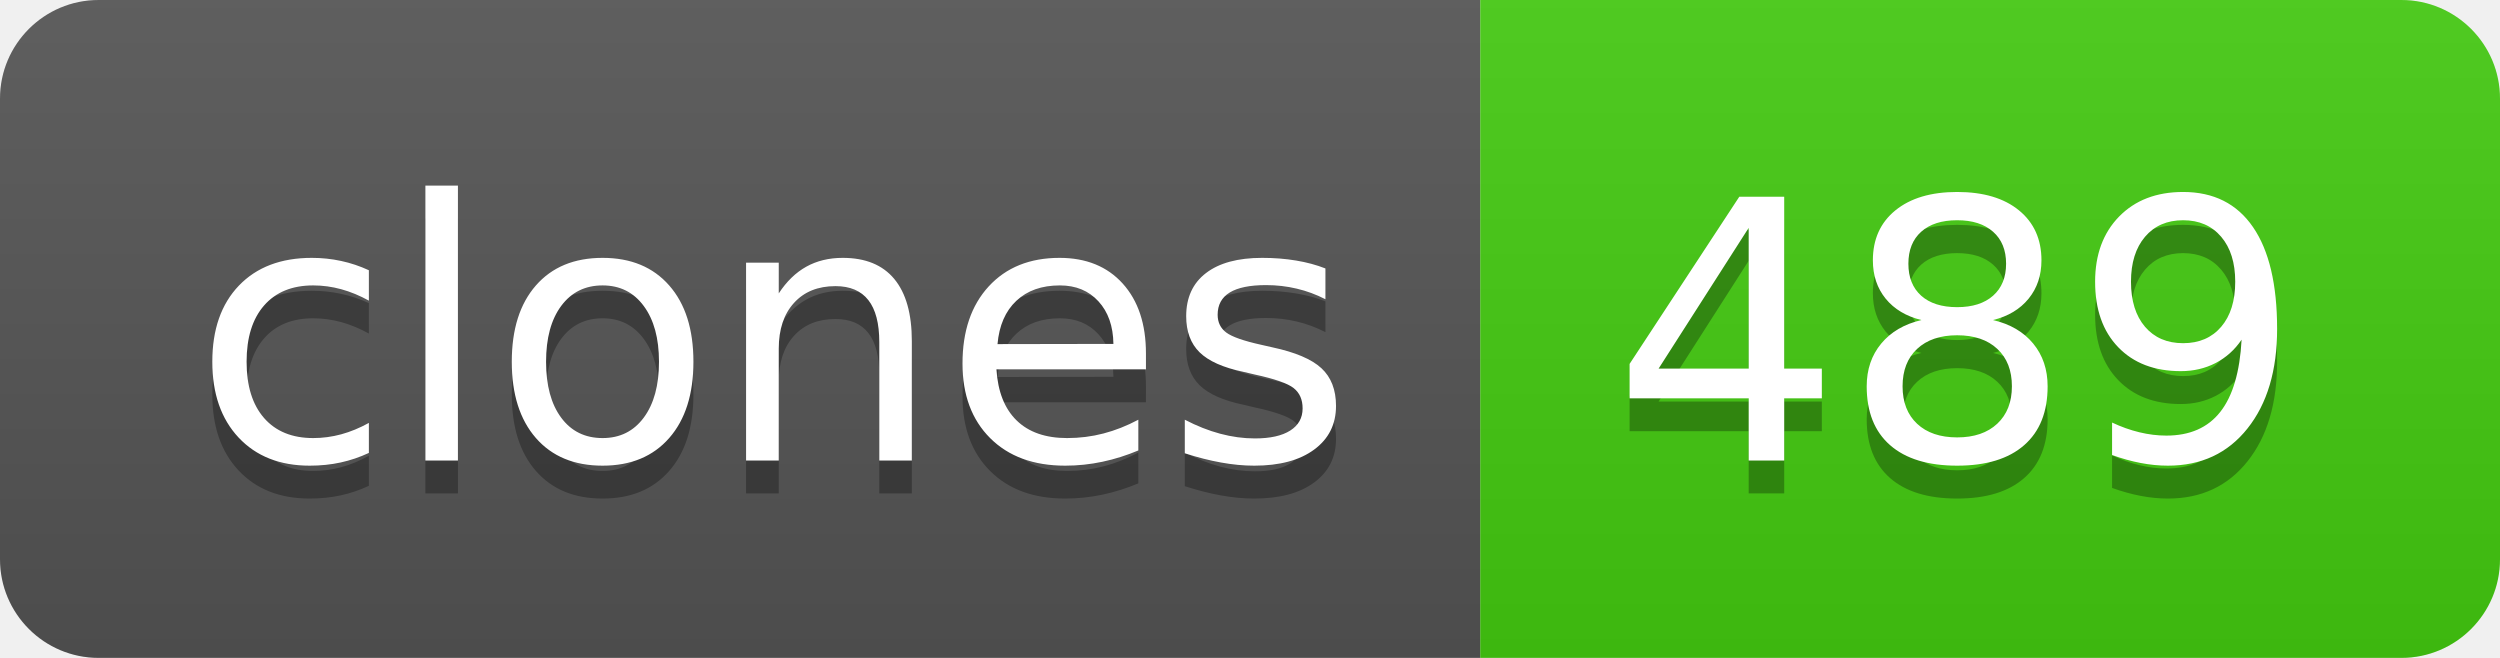
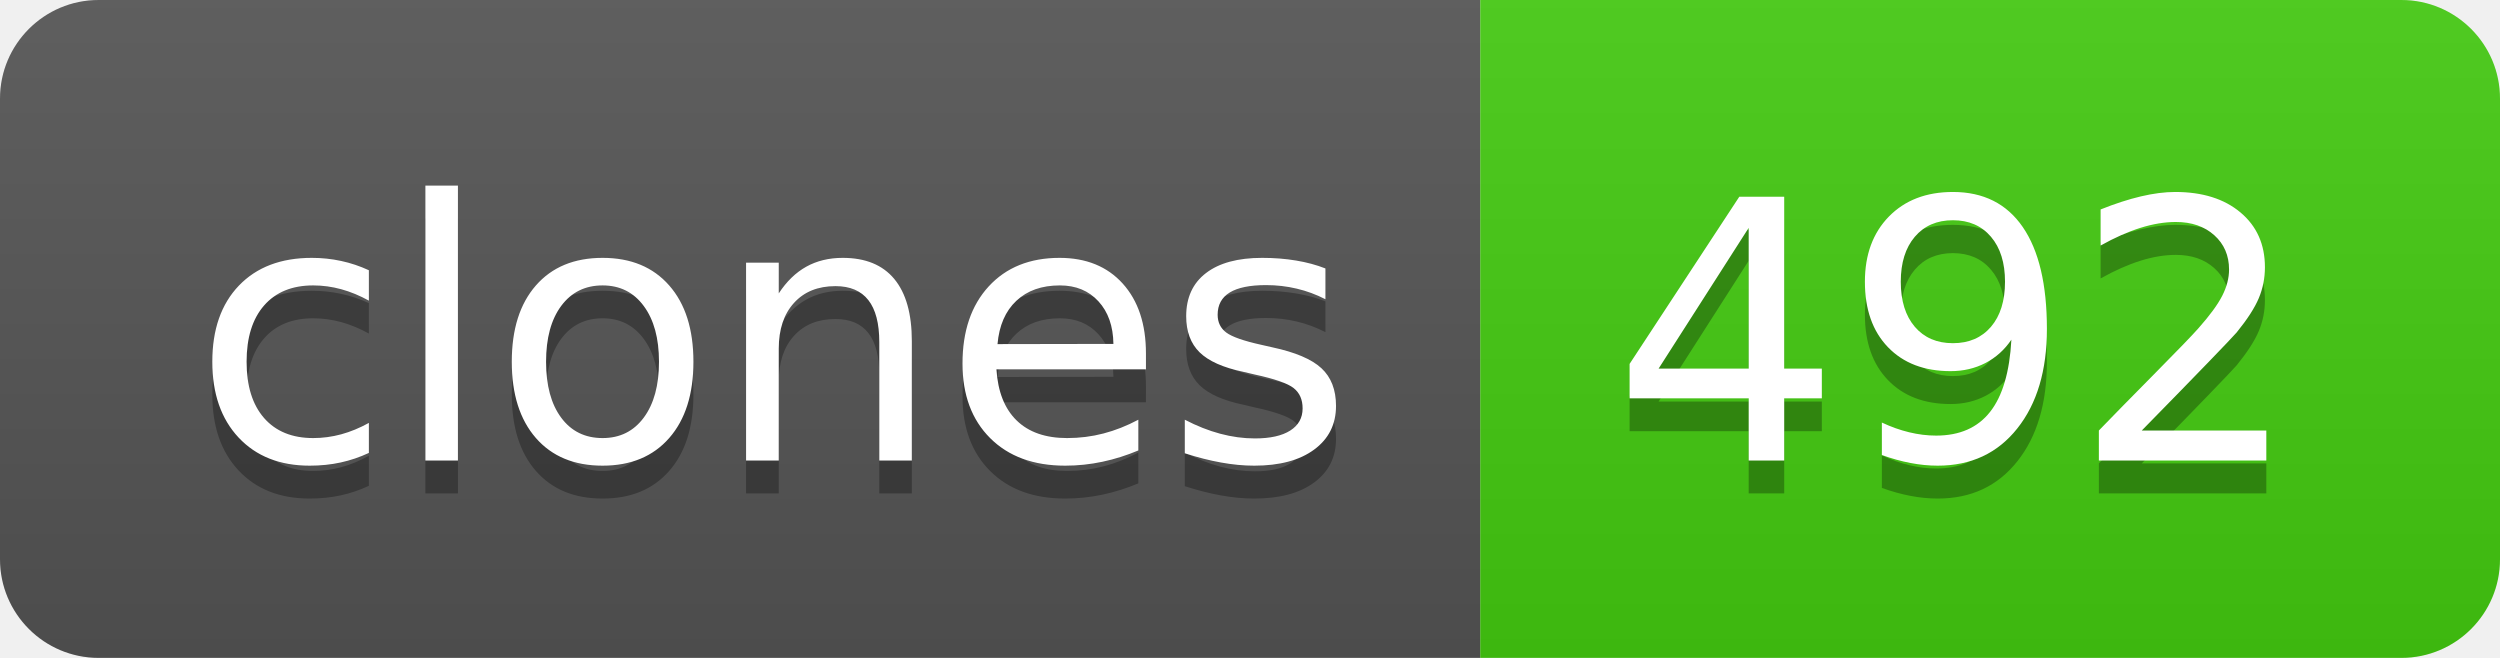
- <svg xmlns="http://www.w3.org/2000/svg" width="76" height="20" role="img" aria-label="clones: 489">
+ <svg xmlns="http://www.w3.org/2000/svg" width="76" height="20" role="img" aria-label="clones: 492">
  <linearGradient id="s" x2="0" y2="100%">
    <stop offset="0" stop-color="#bbb" stop-opacity=".1" />
    <stop offset="1" stop-opacity=".1" />
  </linearGradient>
  <clipPath id="r">
    <rect width="76" height="20" rx="3" fill="#fff" />
  </clipPath>
  <g clip-path="url(#r)">
    <rect width="45" height="20" fill="#555" />
    <rect x="45" width="31" height="20" fill="#4c1" />
    <rect width="76" height="20" fill="url(#s)" />
  </g>
  <g fill="#fff" text-anchor="middle" font-family="Verdana,Geneva,DejaVu Sans,sans-serif" text-rendering="geometricPrecision" font-size="110">
    <text aria-hidden="true" x="235" y="150" fill="#010101" fill-opacity=".3" transform="scale(.1)" textLength="350">clones</text>
    <text x="235" y="140" transform="scale(.1)" fill="#fff" textLength="350">clones</text>
-     <text aria-hidden="true" x="595" y="150" fill="#010101" fill-opacity=".3" transform="scale(.1)" textLength="210">489</text>
-     <text x="595" y="140" transform="scale(.1)" fill="#fff" textLength="210">489</text>
+     <text aria-hidden="true" x="595" y="150" fill="#010101" fill-opacity=".3" transform="scale(.1)" textLength="210">492</text>
+     <text x="595" y="140" transform="scale(.1)" fill="#fff" textLength="210">492</text>
  </g>
</svg>
